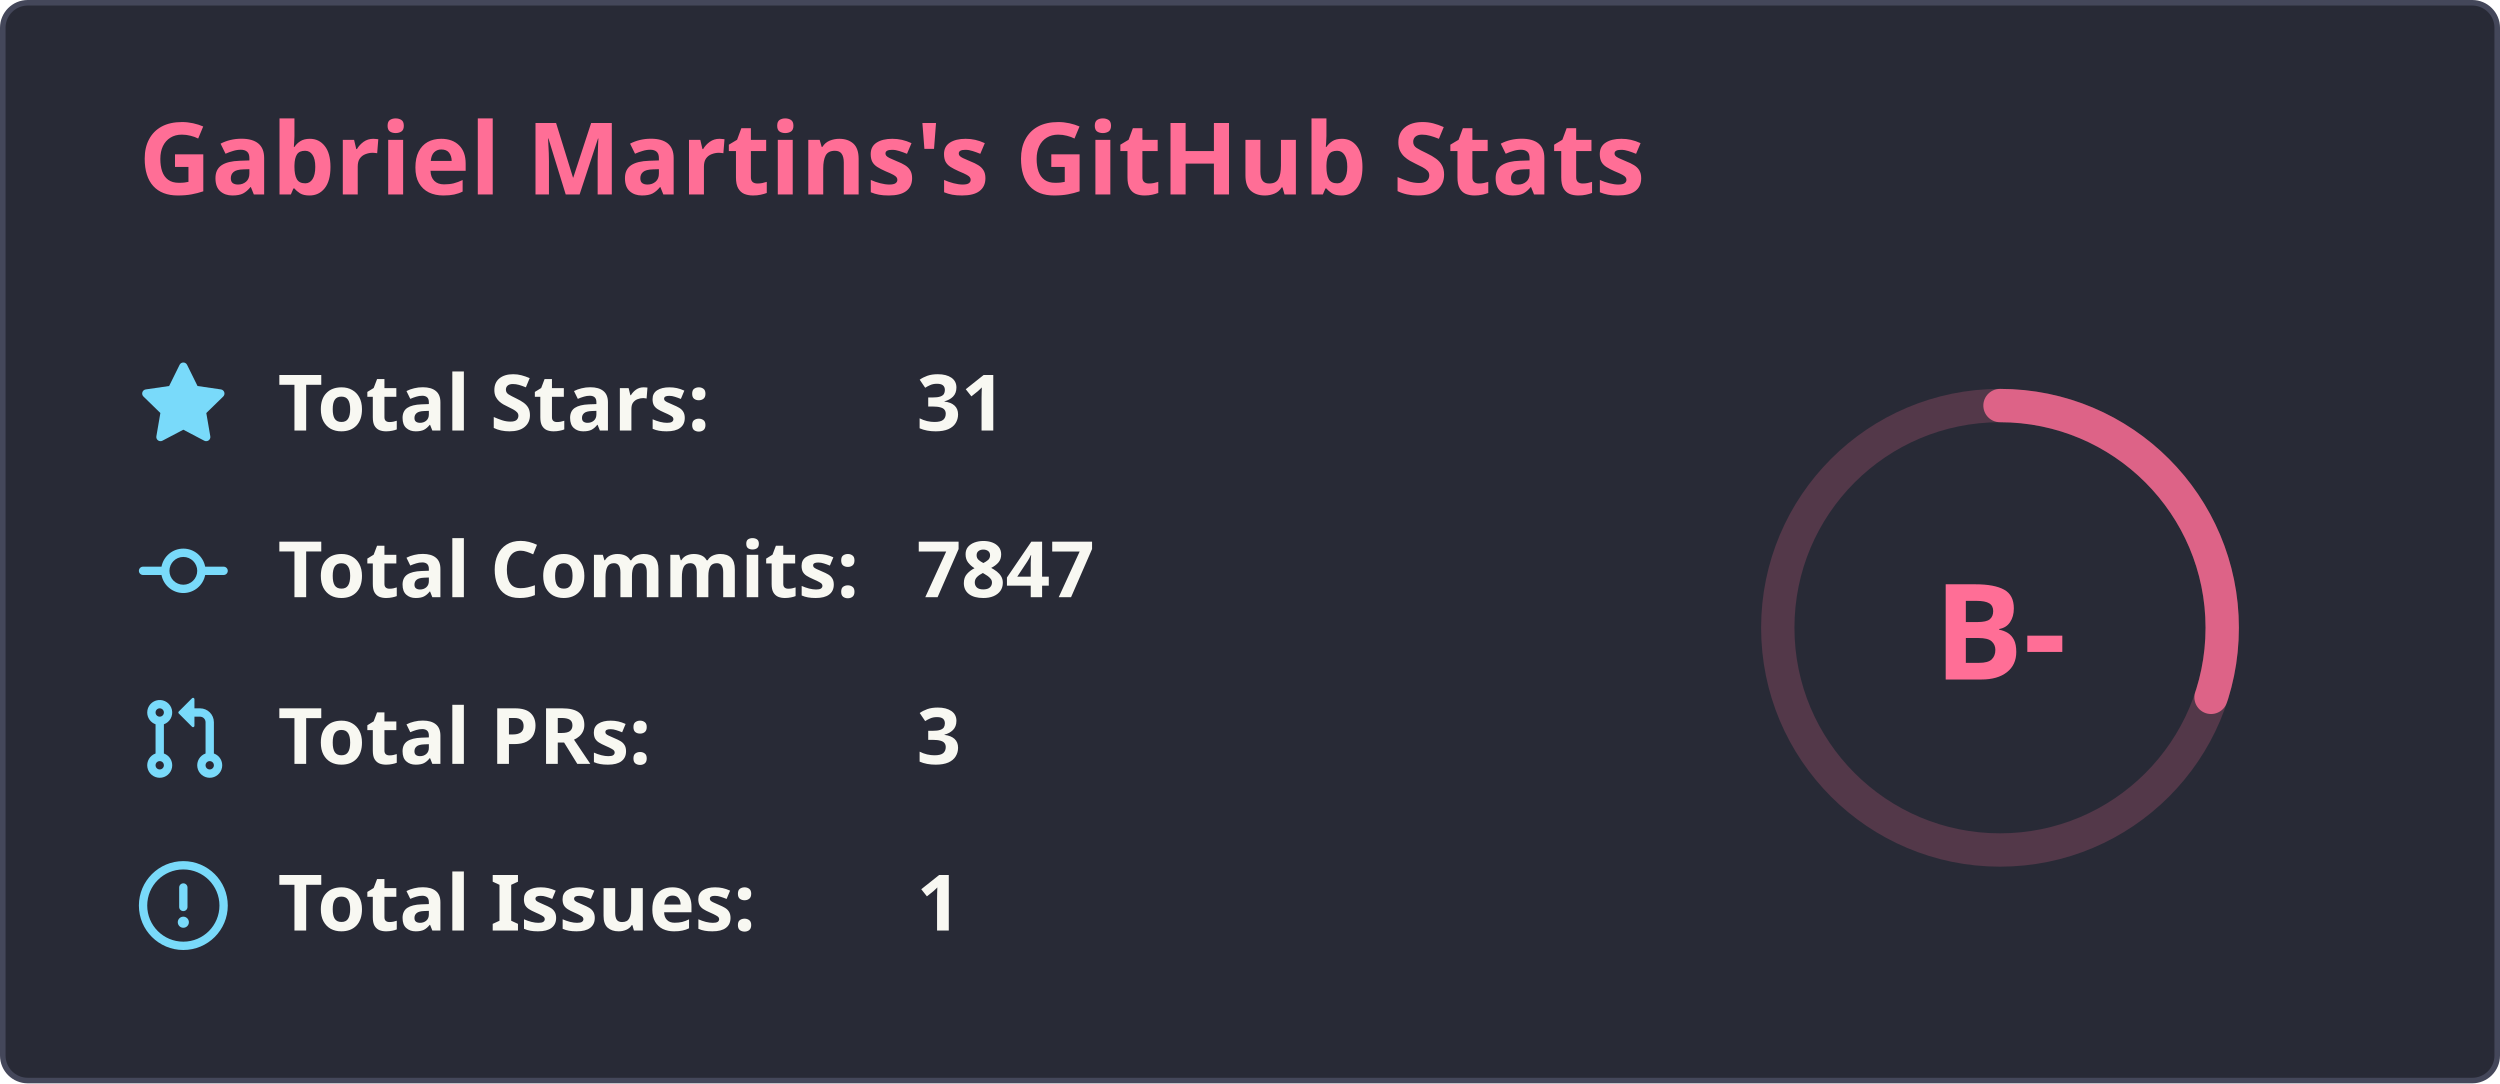
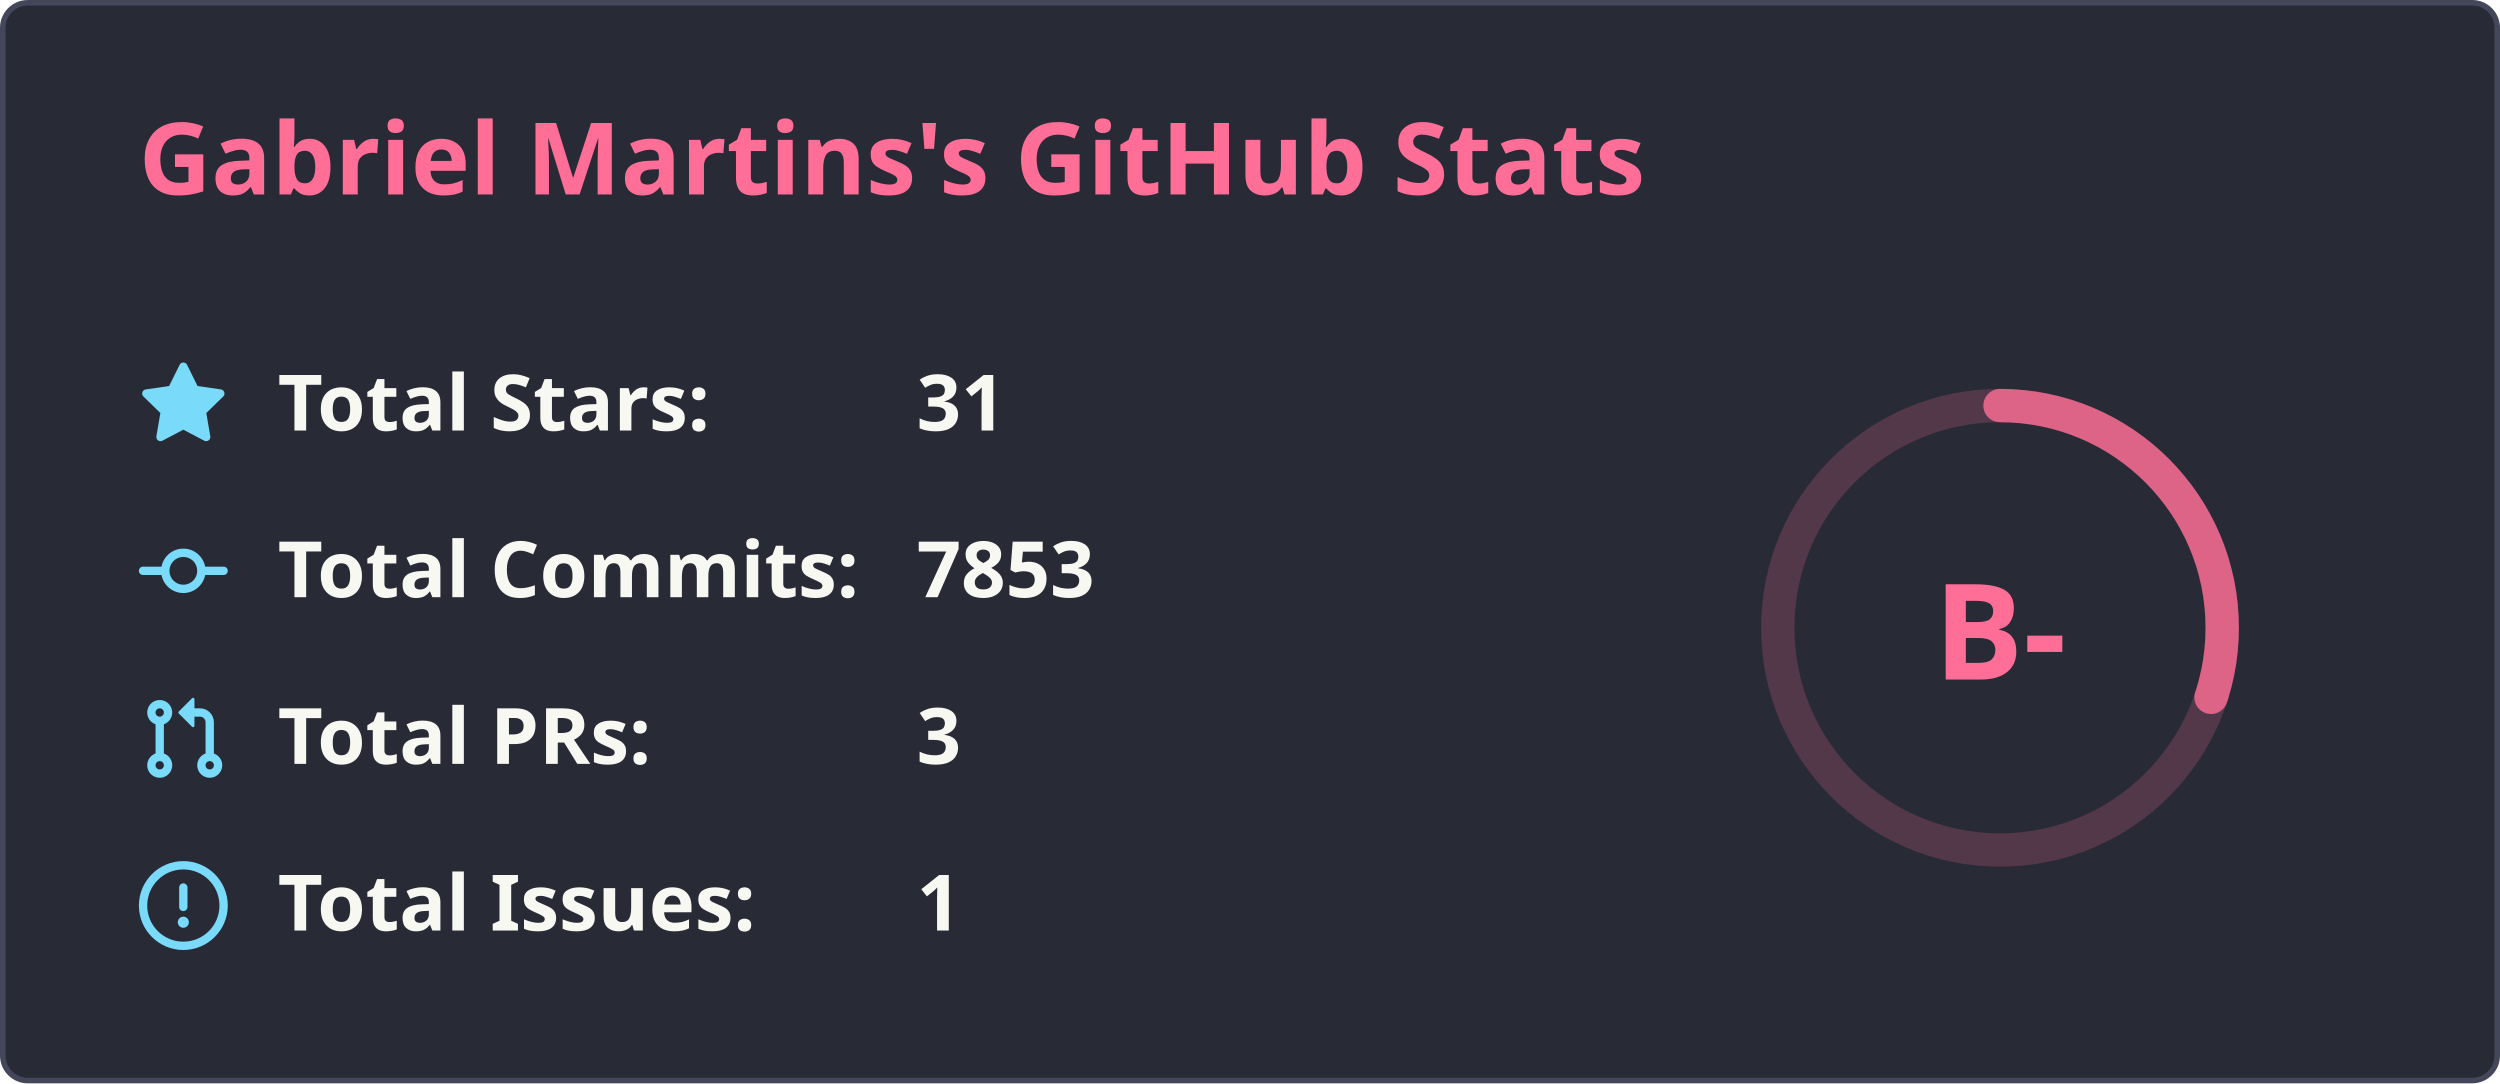
<svg xmlns="http://www.w3.org/2000/svg" width="450" height="195" viewBox="0 0 450 195" fill="none">
  <rect x="0.5" y="0.5" width="449" height="194" rx="4.5" fill="#282a36" stroke="#44475a" stroke-width="1" />
  <text x="25" y="35" font-family="'Segoe UI', Ubuntu, Sans-Serif" font-weight="600" font-size="18px" fill="#ff6e96">Gabriel Martins's GitHub Stats</text>
  <g transform="translate(370, 105)">
    <circle cx="-10" cy="8" r="40" stroke="#ff6e96" fill="none" stroke-width="6" opacity="0.2" />
-     <circle cx="-10" cy="8" r="40" stroke="#ff6e96" fill="none" stroke-width="6" stroke-linecap="round" opacity="0.8" stroke-dasharray="250" stroke-dashoffset="174.427" transform="rotate(-90, -10, 8)" />
+     <circle cx="-10" cy="8" r="40" stroke="#ff6e96" fill="none" stroke-width="6" stroke-linecap="round" opacity="0.8" stroke-dasharray="250" stroke-dashoffset="174.426" transform="rotate(-90, -10, 8)" />
    <text x="-10" y="8" font-family="'Segoe UI', Ubuntu, Sans-Serif" font-weight="800" font-size="24px" fill="#ff6e96" alignment-baseline="central" dominant-baseline="central" text-anchor="middle">
          B-
        </text>
  </g>
  <g transform="translate(25, 65)">
    <svg fill="#79dafa" viewBox="0 0 16 16" width="16" height="16">
      <path fill-rule="evenodd" d="M8 .25a.75.75 0 01.673.418l1.882 3.815 4.21.612a.75.75 0 01.416 1.279l-3.046 2.97.719 4.192a.75.75 0 01-1.088.791L8 12.347l-3.766 1.98a.75.75 0 01-1.088-.79l.72-4.194L.818 6.374a.75.75 0 01.416-1.28l4.21-.611L7.327.668A.75.75 0 018 .25z" />
    </svg>
    <text x="25" y="12.5" font-family="'Segoe UI', Ubuntu, Helvetica Neue, Sans-Serif" font-weight="600" font-size="14px" fill="#f8f8f2">Total Stars:</text>
    <text x="140" y="12.5" font-family="'Segoe UI', Ubuntu, Helvetica Neue, Sans-Serif" font-weight="600" font-size="14px" fill="#f8f8f2">31</text>
  </g>
  <g transform="translate(25, 95)">
    <svg fill="#79dafa" viewBox="0 0 16 16" width="16" height="16">
      <path fill-rule="evenodd" d="M10.5 7.75a2.5 2.5 0 11-5 0 2.5 2.5 0 015 0zm1.43.75a4.002 4.002 0 01-7.86 0H.75a.75.75 0 110-1.5h3.32a4.001 4.001 0 017.86 0h3.32a.75.75 0 110 1.5h-3.32z" />
    </svg>
    <text x="25" y="12.5" font-family="'Segoe UI', Ubuntu, Helvetica Neue, Sans-Serif" font-weight="600" font-size="14px" fill="#f8f8f2">Total Commits:</text>
-     <text x="140" y="12.5" font-family="'Segoe UI', Ubuntu, Helvetica Neue, Sans-Serif" font-weight="600" font-size="14px" fill="#f8f8f2">7847</text>
+     <text x="140" y="12.5" font-family="'Segoe UI', Ubuntu, Helvetica Neue, Sans-Serif" font-weight="600" font-size="14px" fill="#f8f8f2">7853</text>
  </g>
  <g transform="translate(25, 125)">
    <svg fill="#79dafa" viewBox="0 0 16 16" width="16" height="16">
      <path fill-rule="evenodd" d="M7.177 3.073L9.573.677A.25.25 0 0110 .854v4.792a.25.25 0 01-.427.177L7.177 3.427a.25.25 0 010-.354zM3.75 2.5a.75.75 0 100 1.5.75.75 0 000-1.5zm-2.25.75a2.25 2.25 0 113 2.122v5.256a2.251 2.251 0 11-1.5 0V5.372A2.25 2.25 0 011.5 3.25zM11 2.5h-1V4h1a1 1 0 011 1v5.628a2.251 2.251 0 101.5 0V5A2.5 2.5 0 0011 2.5zm1 10.25a.75.75 0 111.5 0 .75.75 0 01-1.5 0zM3.75 12a.75.75 0 100 1.5.75.75 0 000-1.5z" />
    </svg>
    <text x="25" y="12.5" font-family="'Segoe UI', Ubuntu, Helvetica Neue, Sans-Serif" font-weight="600" font-size="14px" fill="#f8f8f2">Total PRs:</text>
    <text x="140" y="12.5" font-family="'Segoe UI', Ubuntu, Helvetica Neue, Sans-Serif" font-weight="600" font-size="14px" fill="#f8f8f2">3</text>
  </g>
  <g transform="translate(25, 155)">
    <svg fill="#79dafa" viewBox="0 0 16 16" width="16" height="16">
      <path fill-rule="evenodd" d="M8 1.5a6.5 6.5 0 100 13 6.5 6.5 0 000-13zM0 8a8 8 0 1116 0A8 8 0 010 8zm9 3a1 1 0 11-2 0 1 1 0 012 0zm-.25-6.25a.75.75 0 00-1.5 0v3.5a.75.75 0 001.5 0v-3.5z" />
    </svg>
    <text x="25" y="12.5" font-family="'Segoe UI', Ubuntu, Helvetica Neue, Sans-Serif" font-weight="600" font-size="14px" fill="#f8f8f2">Total Issues:</text>
    <text x="140" y="12.5" font-family="'Segoe UI', Ubuntu, Helvetica Neue, Sans-Serif" font-weight="600" font-size="14px" fill="#f8f8f2">1</text>
  </g>
</svg>
